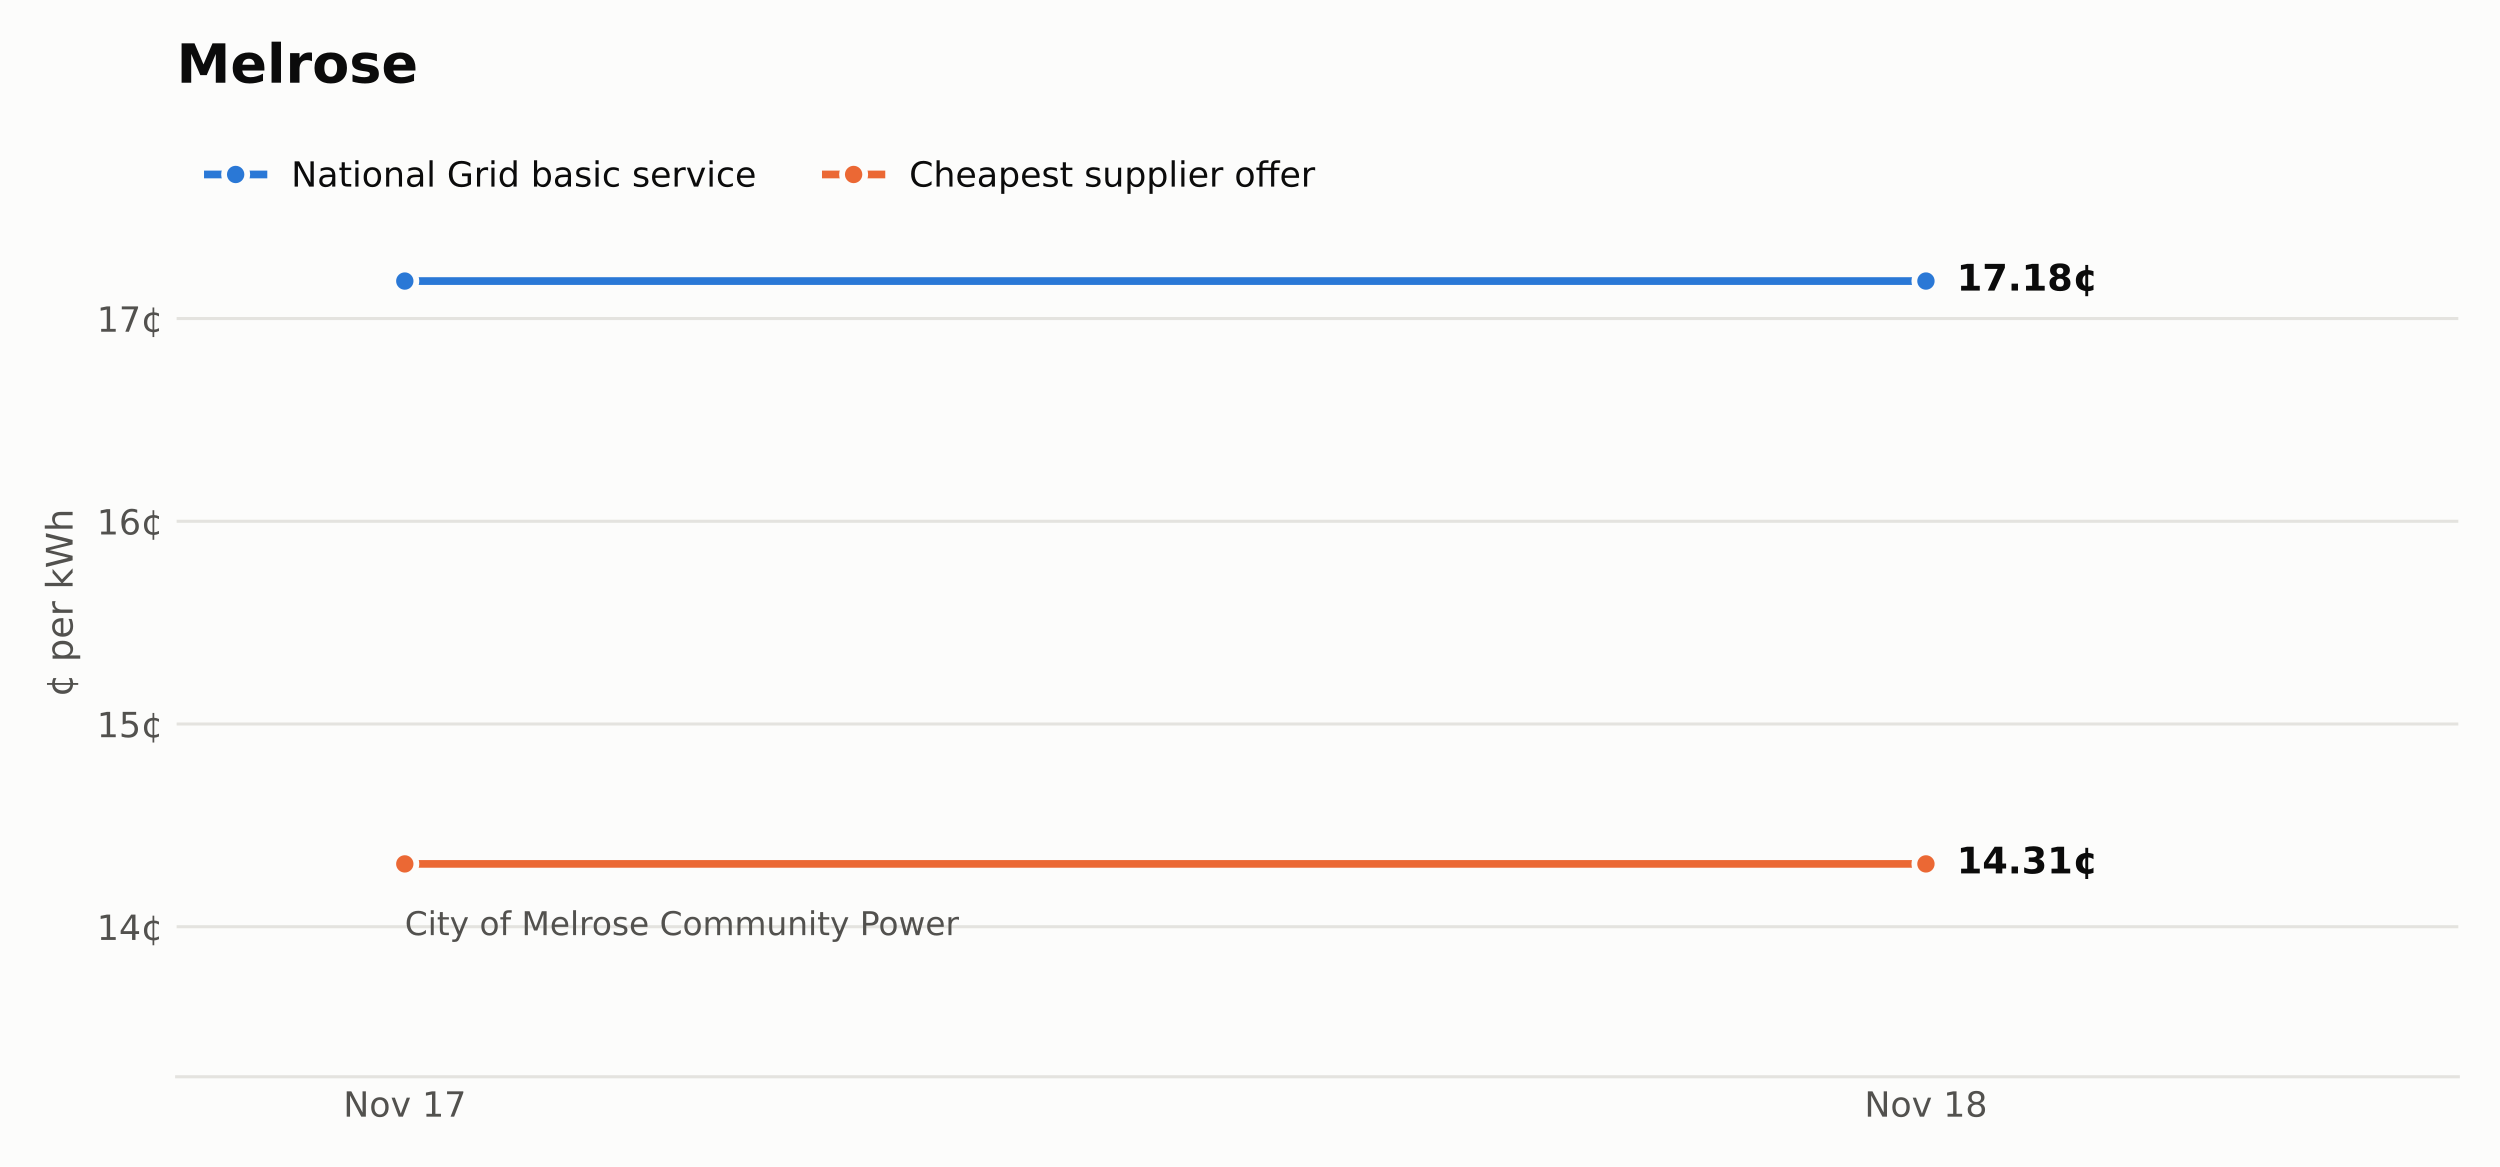
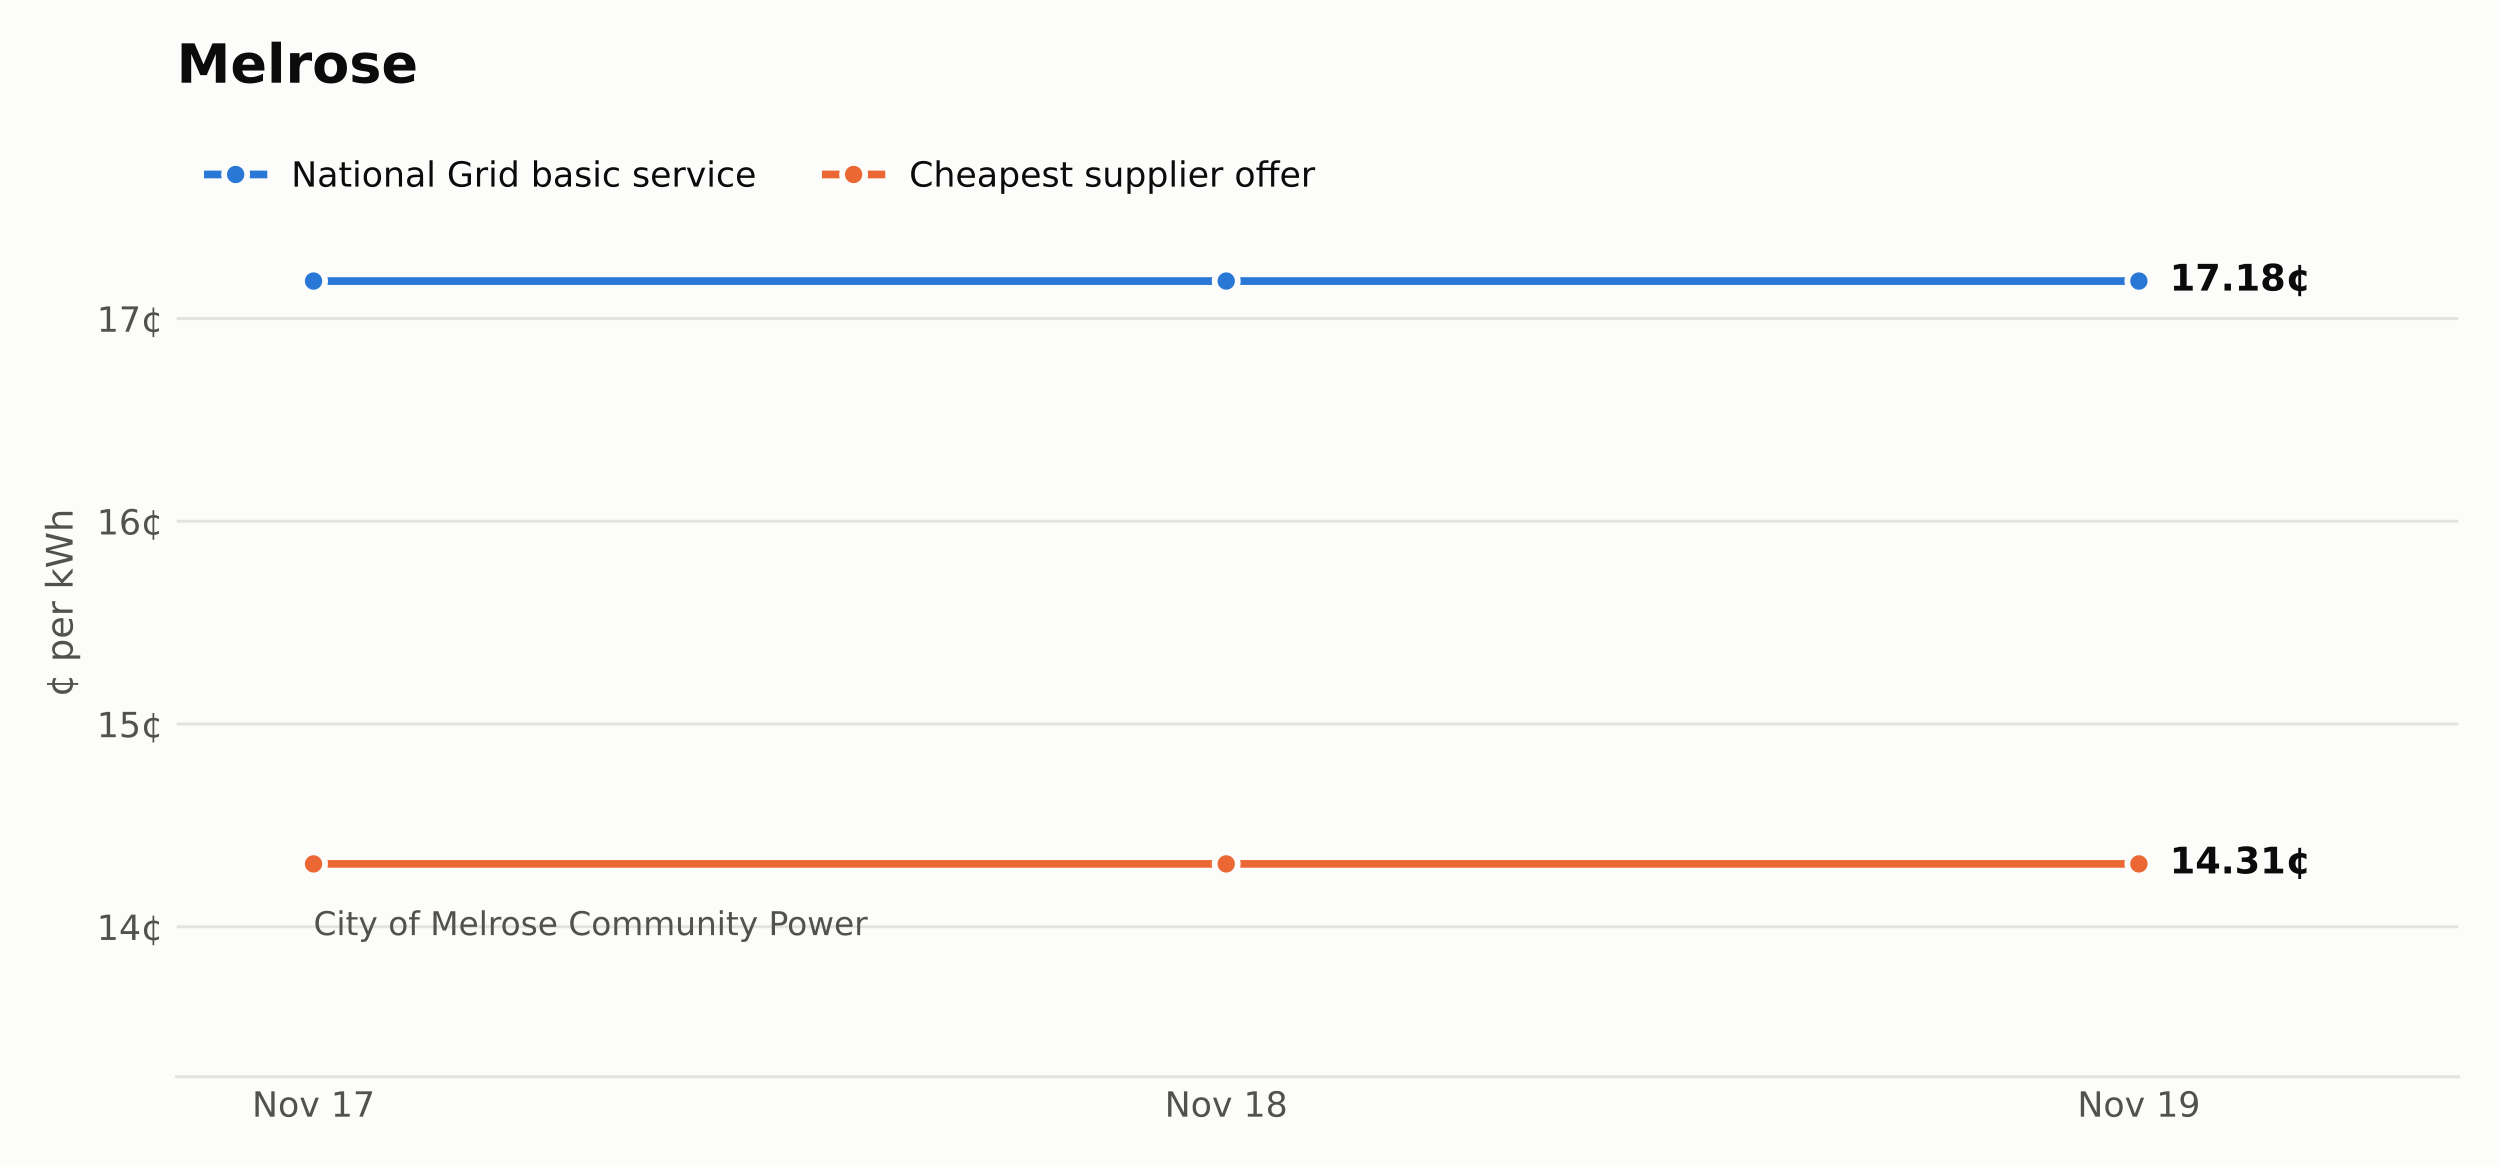
<svg xmlns="http://www.w3.org/2000/svg" xmlns:xlink="http://www.w3.org/1999/xlink" width="648pt" height="302.4pt" viewBox="0 0 648 302.4" version="1.1">
  <defs>
    <style type="text/css">*{stroke-linejoin: round; stroke-linecap: butt}</style>
  </defs>
  <g id="figure_1">
    <g id="patch_1">
      <path d="M 0 302.4  L 648 302.4  L 648 0  L 0 0  z " style="fill: #fcfcfb" />
    </g>
    <g id="axes_1">
      <g id="patch_2">
        <path d="M 45.782 279.1  L 637.2 279.1  L 637.2 33.437  L 45.782 33.437  z " style="fill: #fcfcfb" />
      </g>
      <g id="matplotlib.axis_1">
        <g id="xtick_1">
          <g id="line2d_1" />
          <g id="text_1">
-             <g style="fill: #52514e" transform="translate(88.98416 289.4379) scale(0.09 -0.09)">
+             <g style="fill: #52514e" transform="translate(65.32745 289.4379) scale(0.09 -0.09)">
              <defs>
                <path id="DejaVuSans-31" d="M 628 4666  L 1478 4666  L 3547 763  L 3547 4666  L 4159 4666  L 4159 0  L 3309 0  L 1241 3903  L 1241 0  L 628 0  L 628 4666  z " transform="scale(0.015625)" />
                <path id="DejaVuSans-52" d="M 1959 3097  Q 1497 3097 1228 2736  Q 959 2375 959 1747  Q 959 1119 1226 758  Q 1494 397 1959 397  Q 2419 397 2687 759  Q 2956 1122 2956 1747  Q 2956 2369 2687 2733  Q 2419 3097 1959 3097  z M 1959 3584  Q 2709 3584 3137 3096  Q 3566 2609 3566 1747  Q 3566 888 3137 398  Q 2709 -91 1959 -91  Q 1206 -91 779 398  Q 353 888 353 1747  Q 353 2609 779 3096  Q 1206 3584 1959 3584  z " transform="scale(0.015625)" />
                <path id="DejaVuSans-59" d="M 191 3500  L 800 3500  L 1894 563  L 2988 3500  L 3597 3500  L 2284 0  L 1503 0  L 191 3500  z " transform="scale(0.015625)" />
                <path id="DejaVuSans-3" transform="scale(0.015625)" />
                <path id="DejaVuSans-14" d="M 794 531  L 1825 531  L 1825 4091  L 703 3866  L 703 4441  L 1819 4666  L 2450 4666  L 2450 531  L 3481 531  L 3481 0  L 794 0  L 794 531  z " transform="scale(0.015625)" />
                <path id="DejaVuSans-1a" d="M 525 4666  L 3525 4666  L 3525 4397  L 1831 0  L 1172 0  L 2766 4134  L 525 4134  L 525 4666  z " transform="scale(0.015625)" />
              </defs>
              <use xlink:href="#DejaVuSans-31" />
              <use xlink:href="#DejaVuSans-52" transform="translate(74.8125 0)" />
              <use xlink:href="#DejaVuSans-59" transform="translate(136 0)" />
              <use xlink:href="#DejaVuSans-3" transform="translate(195.1875 0)" />
              <use xlink:href="#DejaVuSans-14" transform="translate(226.9688 0)" />
              <use xlink:href="#DejaVuSans-1a" transform="translate(290.5938 0)" />
            </g>
          </g>
        </g>
        <g id="xtick_2">
          <g id="line2d_2" />
          <g id="text_2">
-             <g style="fill: #52514e" transform="translate(483.2627 289.4379) scale(0.09 -0.09)">
+             <g style="fill: #52514e" transform="translate(301.8946 289.4379) scale(0.09 -0.09)">
              <defs>
                <path id="DejaVuSans-1b" d="M 2034 2216  Q 1584 2216 1326 1975  Q 1069 1734 1069 1313  Q 1069 891 1326 650  Q 1584 409 2034 409  Q 2484 409 2743 651  Q 3003 894 3003 1313  Q 3003 1734 2745 1975  Q 2488 2216 2034 2216  z M 1403 2484  Q 997 2584 770 2862  Q 544 3141 544 3541  Q 544 4100 942 4425  Q 1341 4750 2034 4750  Q 2731 4750 3128 4425  Q 3525 4100 3525 3541  Q 3525 3141 3298 2862  Q 3072 2584 2669 2484  Q 3125 2378 3379 2068  Q 3634 1759 3634 1313  Q 3634 634 3220 271  Q 2806 -91 2034 -91  Q 1263 -91 848 271  Q 434 634 434 1313  Q 434 1759 690 2068  Q 947 2378 1403 2484  z M 1172 3481  Q 1172 3119 1398 2916  Q 1625 2713 2034 2713  Q 2441 2713 2670 2916  Q 2900 3119 2900 3481  Q 2900 3844 2670 4047  Q 2441 4250 2034 4250  Q 1625 4250 1398 4047  Q 1172 3844 1172 3481  z " transform="scale(0.015625)" />
              </defs>
              <use xlink:href="#DejaVuSans-31" />
              <use xlink:href="#DejaVuSans-52" transform="translate(74.8125 0)" />
              <use xlink:href="#DejaVuSans-59" transform="translate(136 0)" />
              <use xlink:href="#DejaVuSans-3" transform="translate(195.1875 0)" />
              <use xlink:href="#DejaVuSans-14" transform="translate(226.9688 0)" />
              <use xlink:href="#DejaVuSans-1b" transform="translate(290.5938 0)" />
            </g>
          </g>
        </g>
+         <g id="xtick_3">
+           <g id="line2d_3" />
+           <g id="text_3">
+             <g style="fill: #52514e" transform="translate(538.4617 289.4379) scale(0.09 -0.09)">
+               <defs>
+                 <path id="DejaVuSans-1c" d="M 703 97  L 703 672  Q 941 559 1184 500  Q 1428 441 1663 441  Q 2288 441 2617 861  Q 2947 1281 2994 2138  Q 2813 1869 2534 1725  Q 2256 1581 1919 1581  Q 1219 1581 811 2004  Q 403 2428 403 3163  Q 403 3881 828 4315  Q 1253 4750 1959 4750  Q 2769 4750 3195 4129  Q 3622 3509 3622 2328  Q 3622 1225 3098 567  Q 2575 -91 1691 -91  Q 1453 -91 1209 -44  Q 966 3 703 97  z M 1959 2075  Q 2384 2075 2632 2365  Q 2881 2656 2881 3163  Q 2881 3666 2632 3958  Q 2384 4250 1959 4250  Q 1534 4250 1286 3958  Q 1038 3666 1038 3163  Q 1038 2656 1286 2365  Q 1534 2075 1959 2075  z " transform="scale(0.015625)" />
+               </defs>
+               <use xlink:href="#DejaVuSans-31" />
+               <use xlink:href="#DejaVuSans-52" transform="translate(74.8125 0)" />
+               <use xlink:href="#DejaVuSans-59" transform="translate(136 0)" />
+               <use xlink:href="#DejaVuSans-3" transform="translate(195.1875 0)" />
+               <use xlink:href="#DejaVuSans-14" transform="translate(226.9688 0)" />
+               <use xlink:href="#DejaVuSans-1c" transform="translate(290.5938 0)" />
+             </g>
+           </g>
+         </g>
      </g>
      <g id="matplotlib.axis_2">
        <g id="ytick_1">
-           <g id="line2d_3">
-             <path d="M 45.782 240.214  L 637.2 240.214  " clip-path="url(#paab631bf1b)" style="fill: none; stroke: #e4e3df; stroke-width: 0.8; stroke-linecap: square" />
-           </g>
-           <g id="line2d_4" />
-           <g id="text_3">
+           <g id="line2d_4">
+             <path d="M 45.782 240.214  L 637.2 240.214  " clip-path="url(#p6bcd454ba2)" style="fill: none; stroke: #e4e3df; stroke-width: 0.8; stroke-linecap: square" />
+           </g>
+           <g id="line2d_5" />
+           <g id="text_4">
            <g style="fill: #52514e" transform="translate(25.10348 243.6332) scale(0.09 -0.09)">
              <defs>
                <path id="DejaVuSans-17" d="M 2419 4116  L 825 1625  L 2419 1625  L 2419 4116  z M 2253 4666  L 3047 4666  L 3047 1625  L 3713 1625  L 3713 1100  L 3047 1100  L 3047 0  L 2419 0  L 2419 1100  L 313 1100  L 313 1709  L 2253 4666  z " transform="scale(0.015625)" />
                <path id="DejaVuSans-64" d="M 2119 409  L 2119 3084  Q 1659 3028 1403 2675  Q 1147 2322 1147 1747  Q 1147 1169 1403 816  Q 1659 463 2119 409  z M 3309 3366  L 3309 2828  Q 3078 2956 2865 3022  Q 2653 3088 2441 3097  L 2438 397  Q 2656 413 2870 478  Q 3084 544 3309 666  L 3309 134  Q 3106 41 2892 -14  Q 2678 -69 2438 -91  L 2438 -978  L 2119 -978  L 2119 -78  Q 1366 -16 952 464  Q 538 944 538 1747  Q 538 2553 952 3031  Q 1366 3509 2119 3578  L 2119 4475  L 2438 4475  L 2441 3578  Q 2669 3566 2883 3514  Q 3097 3463 3309 3366  z " transform="scale(0.015625)" />
              </defs>
              <use xlink:href="#DejaVuSans-14" />
              <use xlink:href="#DejaVuSans-17" transform="translate(63.625 0)" />
              <use xlink:href="#DejaVuSans-64" transform="translate(127.25 0)" />
            </g>
          </g>
        </g>
        <g id="ytick_2">
-           <g id="line2d_5">
-             <path d="M 45.782 187.666  L 637.2 187.666  " clip-path="url(#paab631bf1b)" style="fill: none; stroke: #e4e3df; stroke-width: 0.8; stroke-linecap: square" />
-           </g>
-           <g id="line2d_6" />
-           <g id="text_4">
+           <g id="line2d_6">
+             <path d="M 45.782 187.666  L 637.2 187.666  " clip-path="url(#p6bcd454ba2)" style="fill: none; stroke: #e4e3df; stroke-width: 0.8; stroke-linecap: square" />
+           </g>
+           <g id="line2d_7" />
+           <g id="text_5">
            <g style="fill: #52514e" transform="translate(25.10348 191.0849) scale(0.09 -0.09)">
              <defs>
                <path id="DejaVuSans-18" d="M 691 4666  L 3169 4666  L 3169 4134  L 1269 4134  L 1269 2991  Q 1406 3038 1543 3061  Q 1681 3084 1819 3084  Q 2600 3084 3056 2656  Q 3513 2228 3513 1497  Q 3513 744 3044 326  Q 2575 -91 1722 -91  Q 1428 -91 1123 -41  Q 819 9 494 109  L 494 744  Q 775 591 1075 516  Q 1375 441 1709 441  Q 2250 441 2565 725  Q 2881 1009 2881 1497  Q 2881 1984 2565 2268  Q 2250 2553 1709 2553  Q 1456 2553 1204 2497  Q 953 2441 691 2322  L 691 4666  z " transform="scale(0.015625)" />
              </defs>
              <use xlink:href="#DejaVuSans-14" />
              <use xlink:href="#DejaVuSans-18" transform="translate(63.625 0)" />
              <use xlink:href="#DejaVuSans-64" transform="translate(127.25 0)" />
            </g>
          </g>
        </g>
        <g id="ytick_3">
-           <g id="line2d_7">
-             <path d="M 45.782 135.118  L 637.2 135.118  " clip-path="url(#paab631bf1b)" style="fill: none; stroke: #e4e3df; stroke-width: 0.8; stroke-linecap: square" />
-           </g>
-           <g id="line2d_8" />
-           <g id="text_5">
+           <g id="line2d_8">
+             <path d="M 45.782 135.118  L 637.2 135.118  " clip-path="url(#p6bcd454ba2)" style="fill: none; stroke: #e4e3df; stroke-width: 0.8; stroke-linecap: square" />
+           </g>
+           <g id="line2d_9" />
+           <g id="text_6">
            <g style="fill: #52514e" transform="translate(25.10348 138.5366) scale(0.09 -0.09)">
              <defs>
                <path id="DejaVuSans-19" d="M 2113 2584  Q 1688 2584 1439 2293  Q 1191 2003 1191 1497  Q 1191 994 1439 701  Q 1688 409 2113 409  Q 2538 409 2786 701  Q 3034 994 3034 1497  Q 3034 2003 2786 2293  Q 2538 2584 2113 2584  z M 3366 4563  L 3366 3988  Q 3128 4100 2886 4159  Q 2644 4219 2406 4219  Q 1781 4219 1451 3797  Q 1122 3375 1075 2522  Q 1259 2794 1537 2939  Q 1816 3084 2150 3084  Q 2853 3084 3261 2657  Q 3669 2231 3669 1497  Q 3669 778 3244 343  Q 2819 -91 2113 -91  Q 1303 -91 875 529  Q 447 1150 447 2328  Q 447 3434 972 4092  Q 1497 4750 2381 4750  Q 2619 4750 2861 4703  Q 3103 4656 3366 4563  z " transform="scale(0.015625)" />
              </defs>
              <use xlink:href="#DejaVuSans-14" />
              <use xlink:href="#DejaVuSans-19" transform="translate(63.625 0)" />
              <use xlink:href="#DejaVuSans-64" transform="translate(127.25 0)" />
            </g>
          </g>
        </g>
        <g id="ytick_4">
-           <g id="line2d_9">
-             <path d="M 45.782 82.569  L 637.2 82.569  " clip-path="url(#paab631bf1b)" style="fill: none; stroke: #e4e3df; stroke-width: 0.8; stroke-linecap: square" />
-           </g>
-           <g id="line2d_10" />
-           <g id="text_6">
+           <g id="line2d_10">
+             <path d="M 45.782 82.569  L 637.2 82.569  " clip-path="url(#p6bcd454ba2)" style="fill: none; stroke: #e4e3df; stroke-width: 0.8; stroke-linecap: square" />
+           </g>
+           <g id="line2d_11" />
+           <g id="text_7">
            <g style="fill: #52514e" transform="translate(25.10348 85.98832) scale(0.09 -0.09)">
              <use xlink:href="#DejaVuSans-14" />
              <use xlink:href="#DejaVuSans-1a" transform="translate(63.625 0)" />
              <use xlink:href="#DejaVuSans-64" transform="translate(127.25 0)" />
            </g>
          </g>
        </g>
-         <g id="text_7">
+         <g id="text_8">
          <g style="fill: #52514e" transform="translate(18.82125 180.6581) rotate(-90) scale(0.095 -0.095)">
            <defs>
              <path id="DejaVuSans-53" d="M 1159 525  L 1159 -1331  L 581 -1331  L 581 3500  L 1159 3500  L 1159 2969  Q 1341 3281 1617 3432  Q 1894 3584 2278 3584  Q 2916 3584 3314 3078  Q 3713 2572 3713 1747  Q 3713 922 3314 415  Q 2916 -91 2278 -91  Q 1894 -91 1617 61  Q 1341 213 1159 525  z M 3116 1747  Q 3116 2381 2855 2742  Q 2594 3103 2138 3103  Q 1681 3103 1420 2742  Q 1159 2381 1159 1747  Q 1159 1113 1420 752  Q 1681 391 2138 391  Q 2594 391 2855 752  Q 3116 1113 3116 1747  z " transform="scale(0.015625)" />
              <path id="DejaVuSans-48" d="M 3597 1894  L 3597 1613  L 953 1613  Q 991 1019 1311 708  Q 1631 397 2203 397  Q 2534 397 2845 478  Q 3156 559 3463 722  L 3463 178  Q 3153 47 2828 -22  Q 2503 -91 2169 -91  Q 1331 -91 842 396  Q 353 884 353 1716  Q 353 2575 817 3079  Q 1281 3584 2069 3584  Q 2775 3584 3186 3129  Q 3597 2675 3597 1894  z M 3022 2063  Q 3016 2534 2758 2815  Q 2500 3097 2075 3097  Q 1594 3097 1305 2825  Q 1016 2553 972 2059  L 3022 2063  z " transform="scale(0.015625)" />
              <path id="DejaVuSans-55" d="M 2631 2963  Q 2534 3019 2420 3045  Q 2306 3072 2169 3072  Q 1681 3072 1420 2755  Q 1159 2438 1159 1844  L 1159 0  L 581 0  L 581 3500  L 1159 3500  L 1159 2956  Q 1341 3275 1631 3429  Q 1922 3584 2338 3584  Q 2397 3584 2469 3576  Q 2541 3569 2628 3553  L 2631 2963  z " transform="scale(0.015625)" />
              <path id="DejaVuSans-4e" d="M 581 4863  L 1159 4863  L 1159 1991  L 2875 3500  L 3609 3500  L 1753 1863  L 3688 0  L 2938 0  L 1159 1709  L 1159 0  L 581 0  L 581 4863  z " transform="scale(0.015625)" />
              <path id="DejaVuSans-3a" d="M 213 4666  L 850 4666  L 1831 722  L 2809 4666  L 3519 4666  L 4500 722  L 5478 4666  L 6119 4666  L 4947 0  L 4153 0  L 3169 4050  L 2175 0  L 1381 0  L 213 4666  z " transform="scale(0.015625)" />
              <path id="DejaVuSans-4b" d="M 3513 2113  L 3513 0  L 2938 0  L 2938 2094  Q 2938 2591 2744 2837  Q 2550 3084 2163 3084  Q 1697 3084 1428 2787  Q 1159 2491 1159 1978  L 1159 0  L 581 0  L 581 4863  L 1159 4863  L 1159 2956  Q 1366 3272 1645 3428  Q 1925 3584 2291 3584  Q 2894 3584 3203 3211  Q 3513 2838 3513 2113  z " transform="scale(0.015625)" />
            </defs>
            <use xlink:href="#DejaVuSans-64" />
            <use xlink:href="#DejaVuSans-3" transform="translate(63.625 0)" />
            <use xlink:href="#DejaVuSans-53" transform="translate(95.40625 0)" />
            <use xlink:href="#DejaVuSans-48" transform="translate(158.8906 0)" />
            <use xlink:href="#DejaVuSans-55" transform="translate(220.4219 0)" />
            <use xlink:href="#DejaVuSans-3" transform="translate(261.5312 0)" />
            <use xlink:href="#DejaVuSans-4e" transform="translate(293.3125 0)" />
            <use xlink:href="#DejaVuSans-3a" transform="translate(351.2188 0)" />
            <use xlink:href="#DejaVuSans-4b" transform="translate(450.0938 0)" />
          </g>
        </g>
      </g>
-       <g id="line2d_11">
-         <path d="M 104.924 72.848  L 499.203 72.848  L 499.203 72.848  " clip-path="url(#paab631bf1b)" style="fill: none; stroke: #2a78d6; stroke-width: 2; stroke-linecap: square" />
+       <g id="line2d_12">
+         <path d="M 81.267 72.848  L 317.834 72.848  L 317.834 72.848  L 554.402 72.848  L 554.402 72.848  " clip-path="url(#p6bcd454ba2)" style="fill: none; stroke: #2a78d6; stroke-width: 2; stroke-linecap: square" />
        <defs>
          <path id="m8c51e49126" d="M 0 3  C 0.796 3 1.559 2.684 2.121 2.121  C 2.684 1.559 3 0.796 3 0  C 3 -0.796 2.684 -1.559 2.121 -2.121  C 1.559 -2.684 0.796 -3 0 -3  C -0.796 -3 -1.559 -2.684 -2.121 -2.121  C -2.684 -1.559 -3 -0.796 -3 0  C -3 0.796 -2.684 1.559 -2.121 2.121  C -1.559 2.684 -0.796 3 0 3  z " style="stroke: #fcfcfb; stroke-width: 1.5" />
        </defs>
-         <g clip-path="url(#paab631bf1b)">
-           <use xlink:href="#m8c51e49126" x="104.924" y="72.848" style="fill: #2a78d6; stroke: #fcfcfb; stroke-width: 1.5" />
-           <use xlink:href="#m8c51e49126" x="499.203" y="72.848" style="fill: #2a78d6; stroke: #fcfcfb; stroke-width: 1.5" />
-         </g>
-       </g>
-       <g id="line2d_12">
-         <path d="M 104.924 223.924  L 499.203 223.924  " clip-path="url(#paab631bf1b)" style="fill: none; stroke: #eb6834; stroke-width: 2; stroke-linecap: square" />
+         <g clip-path="url(#p6bcd454ba2)">
+           <use xlink:href="#m8c51e49126" x="81.267" y="72.848" style="fill: #2a78d6; stroke: #fcfcfb; stroke-width: 1.5" />
+           <use xlink:href="#m8c51e49126" x="317.834" y="72.848" style="fill: #2a78d6; stroke: #fcfcfb; stroke-width: 1.5" />
+           <use xlink:href="#m8c51e49126" x="554.402" y="72.848" style="fill: #2a78d6; stroke: #fcfcfb; stroke-width: 1.5" />
+         </g>
+       </g>
+       <g id="line2d_13">
+         <path d="M 81.267 223.924  L 317.834 223.924  L 554.402 223.924  " clip-path="url(#p6bcd454ba2)" style="fill: none; stroke: #eb6834; stroke-width: 2; stroke-linecap: square" />
        <defs>
          <path id="m3fe4a704c8" d="M 0 3  C 0.796 3 1.559 2.684 2.121 2.121  C 2.684 1.559 3 0.796 3 0  C 3 -0.796 2.684 -1.559 2.121 -2.121  C 1.559 -2.684 0.796 -3 0 -3  C -0.796 -3 -1.559 -2.684 -2.121 -2.121  C -2.684 -1.559 -3 -0.796 -3 0  C -3 0.796 -2.684 1.559 -2.121 2.121  C -1.559 2.684 -0.796 3 0 3  z " style="stroke: #fcfcfb; stroke-width: 1.5" />
        </defs>
-         <g clip-path="url(#paab631bf1b)">
-           <use xlink:href="#m3fe4a704c8" x="104.924" y="223.924" style="fill: #eb6834; stroke: #fcfcfb; stroke-width: 1.5" />
-           <use xlink:href="#m3fe4a704c8" x="499.203" y="223.924" style="fill: #eb6834; stroke: #fcfcfb; stroke-width: 1.5" />
+         <g clip-path="url(#p6bcd454ba2)">
+           <use xlink:href="#m3fe4a704c8" x="81.267" y="223.924" style="fill: #eb6834; stroke: #fcfcfb; stroke-width: 1.5" />
+           <use xlink:href="#m3fe4a704c8" x="317.834" y="223.924" style="fill: #eb6834; stroke: #fcfcfb; stroke-width: 1.5" />
+           <use xlink:href="#m3fe4a704c8" x="554.402" y="223.924" style="fill: #eb6834; stroke: #fcfcfb; stroke-width: 1.5" />
        </g>
      </g>
      <g id="patch_3">
        <path d="M 45.782 279.1  L 637.2 279.1  " style="fill: none; stroke: #e4e3df; stroke-width: 0.8; stroke-linejoin: miter; stroke-linecap: square" />
      </g>
-       <g id="text_8">
-         <g style="fill: #52514e" transform="translate(104.924 242.383) scale(0.085 -0.085)">
+       <g id="text_9">
+         <g style="fill: #52514e" transform="translate(81.26729 242.383) scale(0.085 -0.085)">
          <defs>
            <path id="DejaVuSans-26" d="M 4122 4306  L 4122 3641  Q 3803 3938 3442 4084  Q 3081 4231 2675 4231  Q 1875 4231 1450 3742  Q 1025 3253 1025 2328  Q 1025 1406 1450 917  Q 1875 428 2675 428  Q 3081 428 3442 575  Q 3803 722 4122 1019  L 4122 359  Q 3791 134 3420 21  Q 3050 -91 2638 -91  Q 1578 -91 968 557  Q 359 1206 359 2328  Q 359 3453 968 4101  Q 1578 4750 2638 4750  Q 3056 4750 3426 4639  Q 3797 4528 4122 4306  z " transform="scale(0.015625)" />
            <path id="DejaVuSans-4c" d="M 603 3500  L 1178 3500  L 1178 0  L 603 0  L 603 3500  z M 603 4863  L 1178 4863  L 1178 4134  L 603 4134  L 603 4863  z " transform="scale(0.015625)" />
            <path id="DejaVuSans-57" d="M 1172 4494  L 1172 3500  L 2356 3500  L 2356 3053  L 1172 3053  L 1172 1153  Q 1172 725 1289 603  Q 1406 481 1766 481  L 2356 481  L 2356 0  L 1766 0  Q 1100 0 847 248  Q 594 497 594 1153  L 594 3053  L 172 3053  L 172 3500  L 594 3500  L 594 4494  L 1172 4494  z " transform="scale(0.015625)" />
            <path id="DejaVuSans-5c" d="M 2059 -325  Q 1816 -950 1584 -1140  Q 1353 -1331 966 -1331  L 506 -1331  L 506 -850  L 844 -850  Q 1081 -850 1212 -737  Q 1344 -625 1503 -206  L 1606 56  L 191 3500  L 800 3500  L 1894 763  L 2988 3500  L 3597 3500  L 2059 -325  z " transform="scale(0.015625)" />
            <path id="DejaVuSans-49" d="M 2375 4863  L 2375 4384  L 1825 4384  Q 1516 4384 1395 4259  Q 1275 4134 1275 3809  L 1275 3500  L 2222 3500  L 2222 3053  L 1275 3053  L 1275 0  L 697 0  L 697 3053  L 147 3053  L 147 3500  L 697 3500  L 697 3744  Q 697 4328 969 4595  Q 1241 4863 1831 4863  L 2375 4863  z " transform="scale(0.015625)" />
            <path id="DejaVuSans-30" d="M 628 4666  L 1569 4666  L 2759 1491  L 3956 4666  L 4897 4666  L 4897 0  L 4281 0  L 4281 4097  L 3078 897  L 2444 897  L 1241 4097  L 1241 0  L 628 0  L 628 4666  z " transform="scale(0.015625)" />
            <path id="DejaVuSans-4f" d="M 603 4863  L 1178 4863  L 1178 0  L 603 0  L 603 4863  z " transform="scale(0.015625)" />
            <path id="DejaVuSans-56" d="M 2834 3397  L 2834 2853  Q 2591 2978 2328 3040  Q 2066 3103 1784 3103  Q 1356 3103 1142 2972  Q 928 2841 928 2578  Q 928 2378 1081 2264  Q 1234 2150 1697 2047  L 1894 2003  Q 2506 1872 2764 1633  Q 3022 1394 3022 966  Q 3022 478 2636 193  Q 2250 -91 1575 -91  Q 1294 -91 989 -36  Q 684 19 347 128  L 347 722  Q 666 556 975 473  Q 1284 391 1588 391  Q 1994 391 2212 530  Q 2431 669 2431 922  Q 2431 1156 2273 1281  Q 2116 1406 1581 1522  L 1381 1569  Q 847 1681 609 1914  Q 372 2147 372 2553  Q 372 3047 722 3315  Q 1072 3584 1716 3584  Q 2034 3584 2315 3537  Q 2597 3491 2834 3397  z " transform="scale(0.015625)" />
            <path id="DejaVuSans-50" d="M 3328 2828  Q 3544 3216 3844 3400  Q 4144 3584 4550 3584  Q 5097 3584 5394 3201  Q 5691 2819 5691 2113  L 5691 0  L 5113 0  L 5113 2094  Q 5113 2597 4934 2840  Q 4756 3084 4391 3084  Q 3944 3084 3684 2787  Q 3425 2491 3425 1978  L 3425 0  L 2847 0  L 2847 2094  Q 2847 2600 2669 2842  Q 2491 3084 2119 3084  Q 1678 3084 1418 2786  Q 1159 2488 1159 1978  L 1159 0  L 581 0  L 581 3500  L 1159 3500  L 1159 2956  Q 1356 3278 1631 3431  Q 1906 3584 2284 3584  Q 2666 3584 2933 3390  Q 3200 3197 3328 2828  z " transform="scale(0.015625)" />
            <path id="DejaVuSans-58" d="M 544 1381  L 544 3500  L 1119 3500  L 1119 1403  Q 1119 906 1312 657  Q 1506 409 1894 409  Q 2359 409 2629 706  Q 2900 1003 2900 1516  L 2900 3500  L 3475 3500  L 3475 0  L 2900 0  L 2900 538  Q 2691 219 2414 64  Q 2138 -91 1772 -91  Q 1169 -91 856 284  Q 544 659 544 1381  z M 1991 3584  L 1991 3584  z " transform="scale(0.015625)" />
            <path id="DejaVuSans-51" d="M 3513 2113  L 3513 0  L 2938 0  L 2938 2094  Q 2938 2591 2744 2837  Q 2550 3084 2163 3084  Q 1697 3084 1428 2787  Q 1159 2491 1159 1978  L 1159 0  L 581 0  L 581 3500  L 1159 3500  L 1159 2956  Q 1366 3272 1645 3428  Q 1925 3584 2291 3584  Q 2894 3584 3203 3211  Q 3513 2838 3513 2113  z " transform="scale(0.015625)" />
            <path id="DejaVuSans-33" d="M 1259 4147  L 1259 2394  L 2053 2394  Q 2494 2394 2734 2622  Q 2975 2850 2975 3272  Q 2975 3691 2734 3919  Q 2494 4147 2053 4147  L 1259 4147  z M 628 4666  L 2053 4666  Q 2838 4666 3239 4311  Q 3641 3956 3641 3272  Q 3641 2581 3239 2228  Q 2838 1875 2053 1875  L 1259 1875  L 1259 0  L 628 0  L 628 4666  z " transform="scale(0.015625)" />
            <path id="DejaVuSans-5a" d="M 269 3500  L 844 3500  L 1563 769  L 2278 3500  L 2956 3500  L 3675 769  L 4391 3500  L 4966 3500  L 4050 0  L 3372 0  L 2619 2869  L 1863 0  L 1184 0  L 269 3500  z " transform="scale(0.015625)" />
          </defs>
          <use xlink:href="#DejaVuSans-26" />
          <use xlink:href="#DejaVuSans-4c" transform="translate(69.82812 0)" />
          <use xlink:href="#DejaVuSans-57" transform="translate(97.60938 0)" />
          <use xlink:href="#DejaVuSans-5c" transform="translate(136.8125 0)" />
          <use xlink:href="#DejaVuSans-3" transform="translate(196 0)" />
          <use xlink:href="#DejaVuSans-52" transform="translate(227.7812 0)" />
          <use xlink:href="#DejaVuSans-49" transform="translate(288.9688 0)" />
          <use xlink:href="#DejaVuSans-3" transform="translate(324.1719 0)" />
          <use xlink:href="#DejaVuSans-30" transform="translate(355.9531 0)" />
          <use xlink:href="#DejaVuSans-48" transform="translate(442.2344 0)" />
          <use xlink:href="#DejaVuSans-4f" transform="translate(503.7656 0)" />
          <use xlink:href="#DejaVuSans-55" transform="translate(531.5469 0)" />
          <use xlink:href="#DejaVuSans-52" transform="translate(570.4531 0)" />
          <use xlink:href="#DejaVuSans-56" transform="translate(631.6406 0)" />
          <use xlink:href="#DejaVuSans-48" transform="translate(683.7344 0)" />
          <use xlink:href="#DejaVuSans-3" transform="translate(745.2656 0)" />
          <use xlink:href="#DejaVuSans-26" transform="translate(777.0469 0)" />
          <use xlink:href="#DejaVuSans-52" transform="translate(846.875 0)" />
          <use xlink:href="#DejaVuSans-50" transform="translate(908.0625 0)" />
          <use xlink:href="#DejaVuSans-50" transform="translate(1005.469 0)" />
          <use xlink:href="#DejaVuSans-58" transform="translate(1102.875 0)" />
          <use xlink:href="#DejaVuSans-51" transform="translate(1166.25 0)" />
          <use xlink:href="#DejaVuSans-4c" transform="translate(1229.625 0)" />
          <use xlink:href="#DejaVuSans-57" transform="translate(1257.406 0)" />
          <use xlink:href="#DejaVuSans-5c" transform="translate(1296.609 0)" />
          <use xlink:href="#DejaVuSans-3" transform="translate(1355.797 0)" />
          <use xlink:href="#DejaVuSans-33" transform="translate(1387.578 0)" />
          <use xlink:href="#DejaVuSans-52" transform="translate(1444.312 0)" />
          <use xlink:href="#DejaVuSans-5a" transform="translate(1505.5 0)" />
          <use xlink:href="#DejaVuSans-48" transform="translate(1587.281 0)" />
          <use xlink:href="#DejaVuSans-55" transform="translate(1648.812 0)" />
        </g>
      </g>
-       <g id="text_9">
-         <g style="fill: #0b0b0b" transform="translate(507.2025 75.31571) scale(0.095 -0.095)">
+       <g id="text_10">
+         <g style="fill: #0b0b0b" transform="translate(562.4015 75.31571) scale(0.095 -0.095)">
          <defs>
            <path id="DejaVuSans-Bold-14" d="M 750 831  L 1813 831  L 1813 3847  L 722 3622  L 722 4441  L 1806 4666  L 2950 4666  L 2950 831  L 4013 831  L 4013 0  L 750 0  L 750 831  z " transform="scale(0.015625)" />
            <path id="DejaVuSans-Bold-1a" d="M 428 4666  L 3944 4666  L 3944 3988  L 2125 0  L 953 0  L 2675 3781  L 428 3781  L 428 4666  z " transform="scale(0.015625)" />
            <path id="DejaVuSans-Bold-11" d="M 653 1209  L 1778 1209  L 1778 0  L 653 0  L 653 1209  z " transform="scale(0.015625)" />
            <path id="DejaVuSans-Bold-1b" d="M 2228 2088  Q 1891 2088 1709 1903  Q 1528 1719 1528 1375  Q 1528 1031 1709 848  Q 1891 666 2228 666  Q 2563 666 2741 848  Q 2919 1031 2919 1375  Q 2919 1722 2741 1905  Q 2563 2088 2228 2088  z M 1350 2484  Q 925 2613 709 2878  Q 494 3144 494 3541  Q 494 4131 934 4440  Q 1375 4750 2228 4750  Q 3075 4750 3515 4442  Q 3956 4134 3956 3541  Q 3956 3144 3739 2878  Q 3522 2613 3097 2484  Q 3572 2353 3814 2058  Q 4056 1763 4056 1313  Q 4056 619 3595 264  Q 3134 -91 2228 -91  Q 1319 -91 855 264  Q 391 619 391 1313  Q 391 1763 633 2058  Q 875 2353 1350 2484  z M 1631 3419  Q 1631 3141 1786 2991  Q 1941 2841 2228 2841  Q 2509 2841 2662 2991  Q 2816 3141 2816 3419  Q 2816 3697 2662 3845  Q 2509 3994 2228 3994  Q 1941 3994 1786 3844  Q 1631 3694 1631 3419  z " transform="scale(0.015625)" />
            <path id="DejaVuSans-Bold-64" d="M 2194 2681  Q 1950 2544 1829 2314  Q 1709 2084 1709 1747  Q 1709 1406 1829 1175  Q 1950 944 2194 813  L 2194 2681  z M 3628 3391  L 3628 2478  Q 3397 2628 3173 2706  Q 2950 2784 2747 2784  L 2700 2784  L 2700 713  Q 2978 716 3214 794  Q 3450 872 3628 1019  L 3628 103  Q 3369 9 3141 -41  Q 2913 -91 2731 -91  L 2700 -91  L 2700 -978  L 2194 -978  L 2194 -78  Q 1375 47 959 519  Q 544 991 544 1797  Q 544 2559 966 3014  Q 1388 3469 2194 3578  L 2194 4475  L 2700 4475  L 2703 3578  Q 2925 3569 3154 3523  Q 3384 3478 3628 3391  z " transform="scale(0.015625)" />
          </defs>
          <use xlink:href="#DejaVuSans-Bold-14" />
          <use xlink:href="#DejaVuSans-Bold-1a" transform="translate(69.57812 0)" />
          <use xlink:href="#DejaVuSans-Bold-11" transform="translate(139.1562 0)" />
          <use xlink:href="#DejaVuSans-Bold-14" transform="translate(177.1406 0)" />
          <use xlink:href="#DejaVuSans-Bold-1b" transform="translate(246.7188 0)" />
          <use xlink:href="#DejaVuSans-Bold-64" transform="translate(316.2969 0)" />
        </g>
      </g>
-       <g id="text_10">
-         <g style="fill: #0b0b0b" transform="translate(507.2025 226.3921) scale(0.095 -0.095)">
+       <g id="text_11">
+         <g style="fill: #0b0b0b" transform="translate(562.4015 226.3921) scale(0.095 -0.095)">
          <defs>
            <path id="DejaVuSans-Bold-17" d="M 2356 3675  L 1038 1722  L 2356 1722  L 2356 3675  z M 2156 4666  L 3494 4666  L 3494 1722  L 4159 1722  L 4159 850  L 3494 850  L 3494 0  L 2356 0  L 2356 850  L 288 850  L 288 1881  L 2156 4666  z " transform="scale(0.015625)" />
            <path id="DejaVuSans-Bold-16" d="M 2981 2516  Q 3453 2394 3698 2092  Q 3944 1791 3944 1325  Q 3944 631 3412 270  Q 2881 -91 1863 -91  Q 1503 -91 1142 -33  Q 781 25 428 141  L 428 1069  Q 766 900 1098 814  Q 1431 728 1753 728  Q 2231 728 2486 893  Q 2741 1059 2741 1369  Q 2741 1688 2480 1852  Q 2219 2016 1709 2016  L 1228 2016  L 1228 2791  L 1734 2791  Q 2188 2791 2409 2933  Q 2631 3075 2631 3366  Q 2631 3634 2415 3781  Q 2200 3928 1806 3928  Q 1516 3928 1219 3862  Q 922 3797 628 3669  L 628 4550  Q 984 4650 1334 4700  Q 1684 4750 2022 4750  Q 2931 4750 3382 4451  Q 3834 4153 3834 3553  Q 3834 3144 3618 2883  Q 3403 2622 2981 2516  z " transform="scale(0.015625)" />
          </defs>
          <use xlink:href="#DejaVuSans-Bold-14" />
          <use xlink:href="#DejaVuSans-Bold-17" transform="translate(69.57812 0)" />
          <use xlink:href="#DejaVuSans-Bold-11" transform="translate(139.1562 0)" />
          <use xlink:href="#DejaVuSans-Bold-16" transform="translate(177.1406 0)" />
          <use xlink:href="#DejaVuSans-Bold-14" transform="translate(246.7188 0)" />
          <use xlink:href="#DejaVuSans-Bold-64" transform="translate(316.2969 0)" />
        </g>
      </g>
-       <g id="text_11">
+       <g id="text_12">
        <g style="fill: #0b0b0b" transform="translate(45.78223 21.43672) scale(0.14 -0.14)">
          <defs>
            <path id="DejaVuSans-Bold-30" d="M 588 4666  L 2119 4666  L 3181 2169  L 4250 4666  L 5778 4666  L 5778 0  L 4641 0  L 4641 3413  L 3566 897  L 2803 897  L 1728 3413  L 1728 0  L 588 0  L 588 4666  z " transform="scale(0.015625)" />
            <path id="DejaVuSans-Bold-48" d="M 4031 1759  L 4031 1441  L 1416 1441  Q 1456 1047 1700 850  Q 1944 653 2381 653  Q 2734 653 3104 758  Q 3475 863 3866 1075  L 3866 213  Q 3469 63 3072 -14  Q 2675 -91 2278 -91  Q 1328 -91 801 392  Q 275 875 275 1747  Q 275 2603 792 3093  Q 1309 3584 2216 3584  Q 3041 3584 3536 3087  Q 4031 2591 4031 1759  z M 2881 2131  Q 2881 2450 2695 2645  Q 2509 2841 2209 2841  Q 1884 2841 1681 2658  Q 1478 2475 1428 2131  L 2881 2131  z " transform="scale(0.015625)" />
            <path id="DejaVuSans-Bold-4f" d="M 538 4863  L 1656 4863  L 1656 0  L 538 0  L 538 4863  z " transform="scale(0.015625)" />
            <path id="DejaVuSans-Bold-55" d="M 3138 2547  Q 2991 2616 2845 2648  Q 2700 2681 2553 2681  Q 2122 2681 1889 2404  Q 1656 2128 1656 1613  L 1656 0  L 538 0  L 538 3500  L 1656 3500  L 1656 2925  Q 1872 3269 2151 3426  Q 2431 3584 2822 3584  Q 2878 3584 2943 3579  Q 3009 3575 3134 3559  L 3138 2547  z " transform="scale(0.015625)" />
            <path id="DejaVuSans-Bold-52" d="M 2203 2784  Q 1831 2784 1636 2517  Q 1441 2250 1441 1747  Q 1441 1244 1636 976  Q 1831 709 2203 709  Q 2569 709 2762 976  Q 2956 1244 2956 1747  Q 2956 2250 2762 2517  Q 2569 2784 2203 2784  z M 2203 3584  Q 3106 3584 3614 3096  Q 4122 2609 4122 1747  Q 4122 884 3614 396  Q 3106 -91 2203 -91  Q 1297 -91 786 396  Q 275 884 275 1747  Q 275 2609 786 3096  Q 1297 3584 2203 3584  z " transform="scale(0.015625)" />
            <path id="DejaVuSans-Bold-56" d="M 3272 3391  L 3272 2541  Q 2913 2691 2578 2766  Q 2244 2841 1947 2841  Q 1628 2841 1473 2761  Q 1319 2681 1319 2516  Q 1319 2381 1436 2309  Q 1553 2238 1856 2203  L 2053 2175  Q 2913 2066 3209 1816  Q 3506 1566 3506 1031  Q 3506 472 3093 190  Q 2681 -91 1863 -91  Q 1516 -91 1145 -36  Q 775 19 384 128  L 384 978  Q 719 816 1070 734  Q 1422 653 1784 653  Q 2113 653 2278 743  Q 2444 834 2444 1013  Q 2444 1163 2330 1236  Q 2216 1309 1875 1350  L 1678 1375  Q 931 1469 631 1722  Q 331 1975 331 2491  Q 331 3047 712 3315  Q 1094 3584 1881 3584  Q 2191 3584 2531 3537  Q 2872 3491 3272 3391  z " transform="scale(0.015625)" />
          </defs>
          <use xlink:href="#DejaVuSans-Bold-30" />
          <use xlink:href="#DejaVuSans-Bold-48" transform="translate(99.51562 0)" />
          <use xlink:href="#DejaVuSans-Bold-4f" transform="translate(167.3438 0)" />
          <use xlink:href="#DejaVuSans-Bold-55" transform="translate(201.625 0)" />
          <use xlink:href="#DejaVuSans-Bold-52" transform="translate(250.9375 0)" />
          <use xlink:href="#DejaVuSans-Bold-56" transform="translate(319.6406 0)" />
          <use xlink:href="#DejaVuSans-Bold-48" transform="translate(379.1562 0)" />
        </g>
      </g>
      <g id="legend_1">
-         <g id="line2d_13">
+         <g id="line2d_14">
          <path d="M 53.882 45.225  L 61.082 45.225  L 61.082 45.225  L 68.282 45.225  L 68.282 45.225  " style="fill: none; stroke: #2a78d6; stroke-width: 2; stroke-linecap: square" />
          <g>
            <use xlink:href="#m8c51e49126" x="61.082" y="45.225" style="fill: #2a78d6; stroke: #fcfcfb; stroke-width: 1.5" />
          </g>
        </g>
-         <g id="text_12">
+         <g id="text_13">
          <g style="fill: #0b0b0b" transform="translate(75.48223 48.37531) scale(0.09 -0.09)">
            <defs>
              <path id="DejaVuSans-44" d="M 2194 1759  Q 1497 1759 1228 1600  Q 959 1441 959 1056  Q 959 750 1161 570  Q 1363 391 1709 391  Q 2188 391 2477 730  Q 2766 1069 2766 1631  L 2766 1759  L 2194 1759  z M 3341 1997  L 3341 0  L 2766 0  L 2766 531  Q 2569 213 2275 61  Q 1981 -91 1556 -91  Q 1019 -91 701 211  Q 384 513 384 1019  Q 384 1609 779 1909  Q 1175 2209 1959 2209  L 2766 2209  L 2766 2266  Q 2766 2663 2505 2880  Q 2244 3097 1772 3097  Q 1472 3097 1187 3025  Q 903 2953 641 2809  L 641 3341  Q 956 3463 1253 3523  Q 1550 3584 1831 3584  Q 2591 3584 2966 3190  Q 3341 2797 3341 1997  z " transform="scale(0.015625)" />
              <path id="DejaVuSans-2a" d="M 3809 666  L 3809 1919  L 2778 1919  L 2778 2438  L 4434 2438  L 4434 434  Q 4069 175 3628 42  Q 3188 -91 2688 -91  Q 1594 -91 976 548  Q 359 1188 359 2328  Q 359 3472 976 4111  Q 1594 4750 2688 4750  Q 3144 4750 3555 4637  Q 3966 4525 4313 4306  L 4313 3634  Q 3963 3931 3569 4081  Q 3175 4231 2741 4231  Q 1884 4231 1454 3753  Q 1025 3275 1025 2328  Q 1025 1384 1454 906  Q 1884 428 2741 428  Q 3075 428 3337 486  Q 3600 544 3809 666  z " transform="scale(0.015625)" />
              <path id="DejaVuSans-47" d="M 2906 2969  L 2906 4863  L 3481 4863  L 3481 0  L 2906 0  L 2906 525  Q 2725 213 2448 61  Q 2172 -91 1784 -91  Q 1150 -91 751 415  Q 353 922 353 1747  Q 353 2572 751 3078  Q 1150 3584 1784 3584  Q 2172 3584 2448 3432  Q 2725 3281 2906 2969  z M 947 1747  Q 947 1113 1208 752  Q 1469 391 1925 391  Q 2381 391 2643 752  Q 2906 1113 2906 1747  Q 2906 2381 2643 2742  Q 2381 3103 1925 3103  Q 1469 3103 1208 2742  Q 947 2381 947 1747  z " transform="scale(0.015625)" />
              <path id="DejaVuSans-45" d="M 3116 1747  Q 3116 2381 2855 2742  Q 2594 3103 2138 3103  Q 1681 3103 1420 2742  Q 1159 2381 1159 1747  Q 1159 1113 1420 752  Q 1681 391 2138 391  Q 2594 391 2855 752  Q 3116 1113 3116 1747  z M 1159 2969  Q 1341 3281 1617 3432  Q 1894 3584 2278 3584  Q 2916 3584 3314 3078  Q 3713 2572 3713 1747  Q 3713 922 3314 415  Q 2916 -91 2278 -91  Q 1894 -91 1617 61  Q 1341 213 1159 525  L 1159 0  L 581 0  L 581 4863  L 1159 4863  L 1159 2969  z " transform="scale(0.015625)" />
              <path id="DejaVuSans-46" d="M 3122 3366  L 3122 2828  Q 2878 2963 2633 3030  Q 2388 3097 2138 3097  Q 1578 3097 1268 2742  Q 959 2388 959 1747  Q 959 1106 1268 751  Q 1578 397 2138 397  Q 2388 397 2633 464  Q 2878 531 3122 666  L 3122 134  Q 2881 22 2623 -34  Q 2366 -91 2075 -91  Q 1284 -91 818 406  Q 353 903 353 1747  Q 353 2603 823 3093  Q 1294 3584 2113 3584  Q 2378 3584 2631 3529  Q 2884 3475 3122 3366  z " transform="scale(0.015625)" />
            </defs>
            <use xlink:href="#DejaVuSans-31" />
            <use xlink:href="#DejaVuSans-44" transform="translate(74.8125 0)" />
            <use xlink:href="#DejaVuSans-57" transform="translate(136.0938 0)" />
            <use xlink:href="#DejaVuSans-4c" transform="translate(175.2969 0)" />
            <use xlink:href="#DejaVuSans-52" transform="translate(203.0781 0)" />
            <use xlink:href="#DejaVuSans-51" transform="translate(264.2656 0)" />
            <use xlink:href="#DejaVuSans-44" transform="translate(327.6406 0)" />
            <use xlink:href="#DejaVuSans-4f" transform="translate(388.9219 0)" />
            <use xlink:href="#DejaVuSans-3" transform="translate(416.7031 0)" />
            <use xlink:href="#DejaVuSans-2a" transform="translate(448.4844 0)" />
            <use xlink:href="#DejaVuSans-55" transform="translate(525.9688 0)" />
            <use xlink:href="#DejaVuSans-4c" transform="translate(567.0781 0)" />
            <use xlink:href="#DejaVuSans-47" transform="translate(594.8594 0)" />
            <use xlink:href="#DejaVuSans-3" transform="translate(658.3438 0)" />
            <use xlink:href="#DejaVuSans-45" transform="translate(690.125 0)" />
            <use xlink:href="#DejaVuSans-44" transform="translate(753.6094 0)" />
            <use xlink:href="#DejaVuSans-56" transform="translate(814.8906 0)" />
            <use xlink:href="#DejaVuSans-4c" transform="translate(866.9844 0)" />
            <use xlink:href="#DejaVuSans-46" transform="translate(894.7656 0)" />
            <use xlink:href="#DejaVuSans-3" transform="translate(949.75 0)" />
            <use xlink:href="#DejaVuSans-56" transform="translate(981.5312 0)" />
            <use xlink:href="#DejaVuSans-48" transform="translate(1033.625 0)" />
            <use xlink:href="#DejaVuSans-55" transform="translate(1095.156 0)" />
            <use xlink:href="#DejaVuSans-59" transform="translate(1136.266 0)" />
            <use xlink:href="#DejaVuSans-4c" transform="translate(1195.453 0)" />
            <use xlink:href="#DejaVuSans-46" transform="translate(1223.234 0)" />
            <use xlink:href="#DejaVuSans-48" transform="translate(1278.219 0)" />
          </g>
        </g>
-         <g id="line2d_14">
+         <g id="line2d_15">
          <path d="M 214.06 45.225  L 221.26 45.225  L 228.46 45.225  " style="fill: none; stroke: #eb6834; stroke-width: 2; stroke-linecap: square" />
          <g>
            <use xlink:href="#m3fe4a704c8" x="221.26" y="45.225" style="fill: #eb6834; stroke: #fcfcfb; stroke-width: 1.5" />
          </g>
        </g>
-         <g id="text_13">
+         <g id="text_14">
          <g style="fill: #0b0b0b" transform="translate(235.6597 48.37531) scale(0.09 -0.09)">
            <defs>
              <path id="DejaVuSans-13ae" d="M 4531 4863  L 4531 4384  L 3981 4384  Q 3672 4384 3551 4259  Q 3431 4134 3431 3809  L 3431 3500  L 4378 3500  L 4378 3053  L 3431 3053  L 3431 0  L 2853 0  L 2853 3053  L 1275 3053  L 1275 0  L 697 0  L 697 3053  L 147 3053  L 147 3500  L 697 3500  L 697 3744  Q 697 4328 969 4595  Q 1241 4863 1831 4863  L 2375 4863  L 2375 4384  L 1825 4384  Q 1516 4384 1394 4259  Q 1275 4134 1275 3809  L 1275 3500  L 2853 3500  L 2853 3744  Q 2853 4328 3125 4595  Q 3397 4863 3988 4863  L 4531 4863  z " transform="scale(0.015625)" />
            </defs>
            <use xlink:href="#DejaVuSans-26" />
            <use xlink:href="#DejaVuSans-4b" transform="translate(69.82812 0)" />
            <use xlink:href="#DejaVuSans-48" transform="translate(133.2031 0)" />
            <use xlink:href="#DejaVuSans-44" transform="translate(194.7344 0)" />
            <use xlink:href="#DejaVuSans-53" transform="translate(256.0156 0)" />
            <use xlink:href="#DejaVuSans-48" transform="translate(319.5 0)" />
            <use xlink:href="#DejaVuSans-56" transform="translate(381.0312 0)" />
            <use xlink:href="#DejaVuSans-57" transform="translate(433.125 0)" />
            <use xlink:href="#DejaVuSans-3" transform="translate(472.3281 0)" />
            <use xlink:href="#DejaVuSans-56" transform="translate(504.1094 0)" />
            <use xlink:href="#DejaVuSans-58" transform="translate(556.2031 0)" />
            <use xlink:href="#DejaVuSans-53" transform="translate(619.5781 0)" />
            <use xlink:href="#DejaVuSans-53" transform="translate(683.0625 0)" />
            <use xlink:href="#DejaVuSans-4f" transform="translate(746.5469 0)" />
            <use xlink:href="#DejaVuSans-4c" transform="translate(774.3281 0)" />
            <use xlink:href="#DejaVuSans-48" transform="translate(802.1094 0)" />
            <use xlink:href="#DejaVuSans-55" transform="translate(863.6406 0)" />
            <use xlink:href="#DejaVuSans-3" transform="translate(904.75 0)" />
            <use xlink:href="#DejaVuSans-52" transform="translate(936.5312 0)" />
            <use xlink:href="#DejaVuSans-13ae" transform="translate(997.7188 0)" />
            <use xlink:href="#DejaVuSans-48" transform="translate(1066.609 0)" />
            <use xlink:href="#DejaVuSans-55" transform="translate(1128.141 0)" />
          </g>
        </g>
      </g>
    </g>
  </g>
  <defs>
-     <clipPath id="paab631bf1b">
+     <clipPath id="p6bcd454ba2">
      <rect x="45.782" y="33.437" width="591.418" height="245.663" />
    </clipPath>
  </defs>
</svg>
